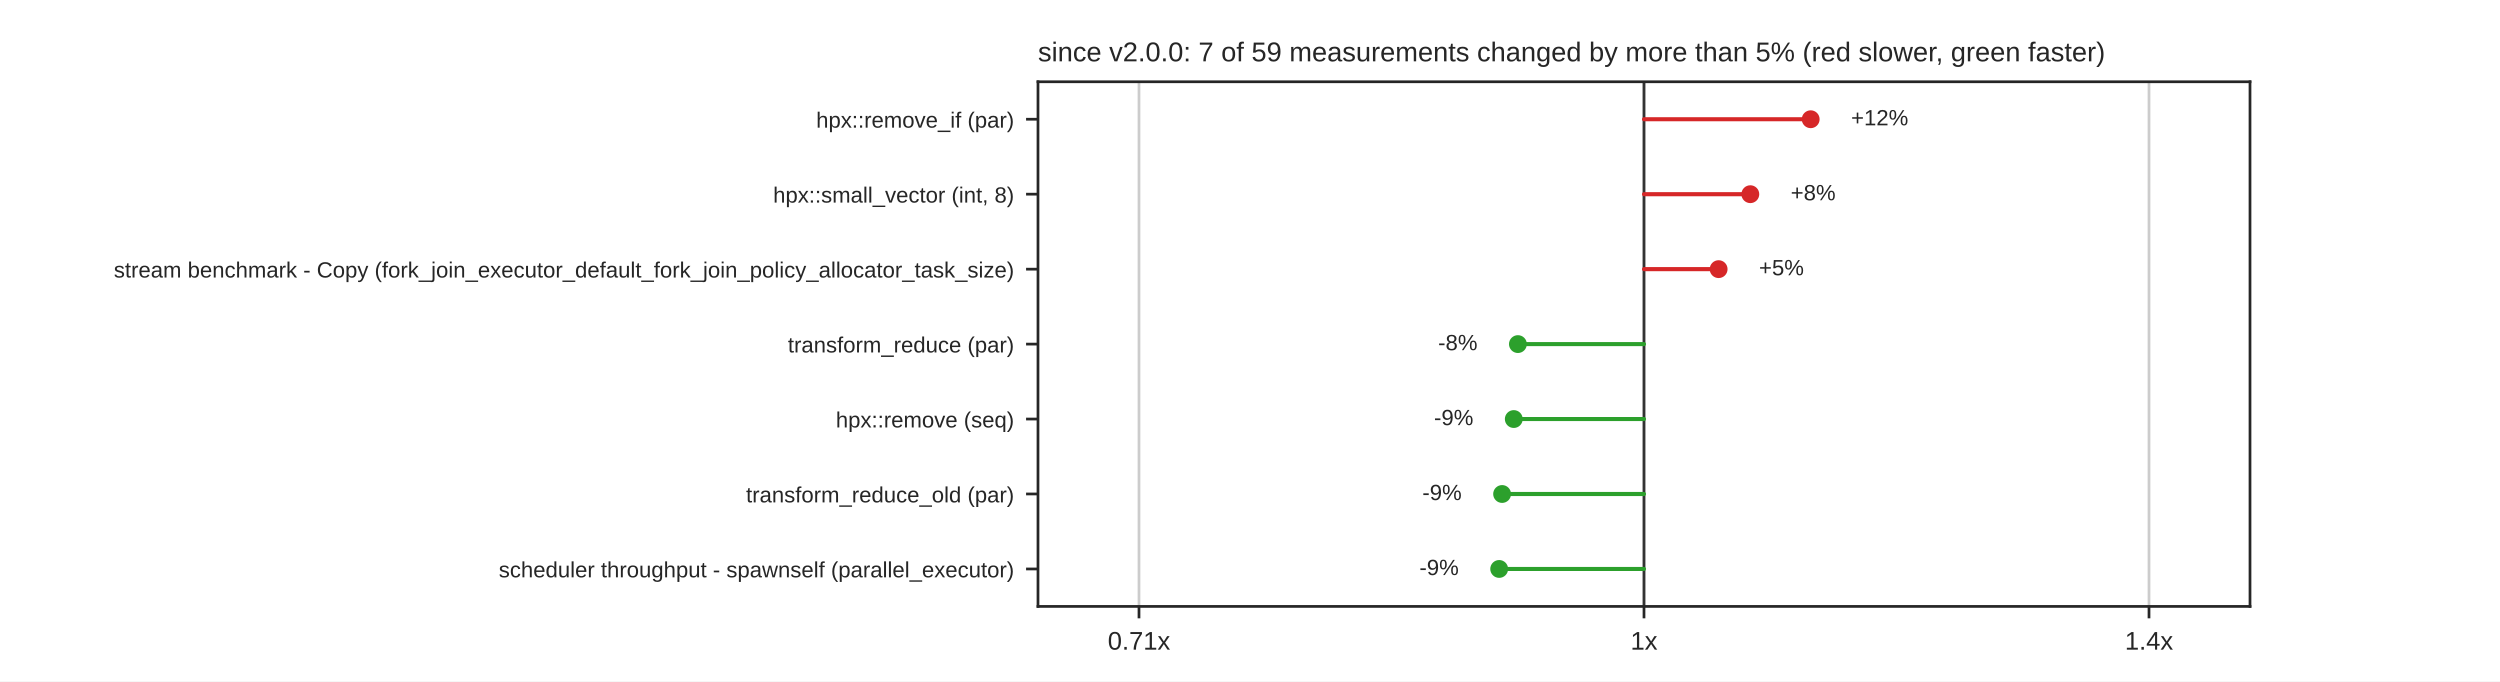
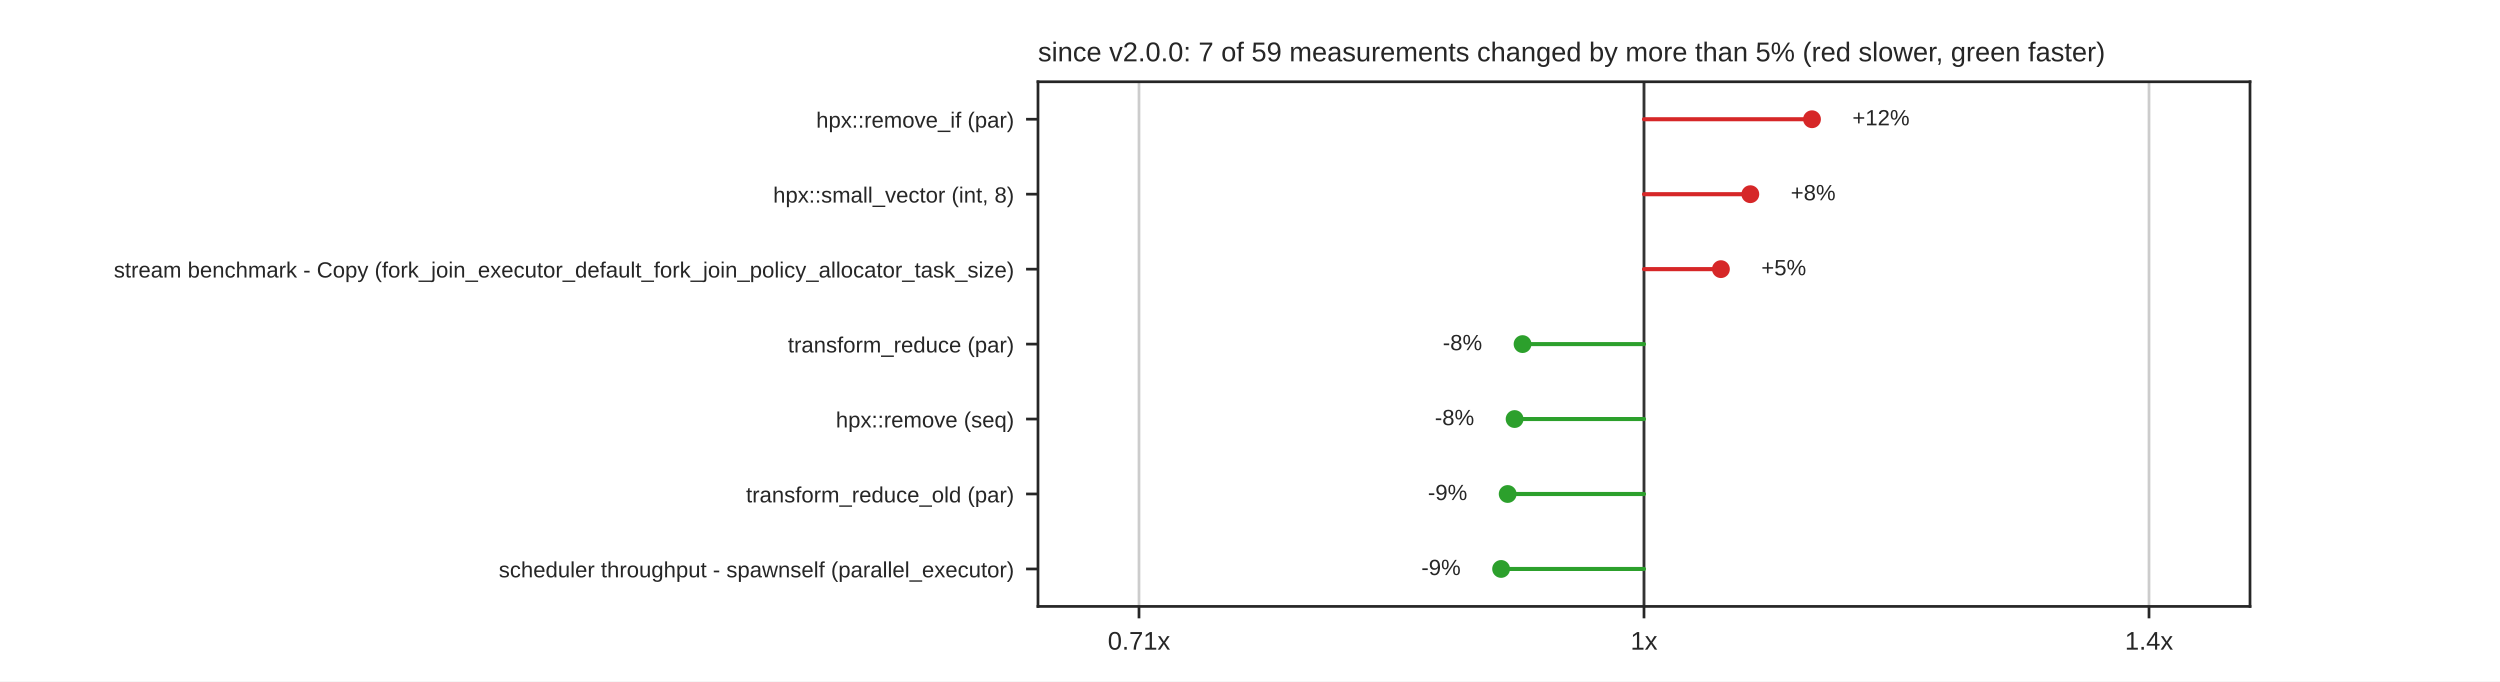
<svg xmlns="http://www.w3.org/2000/svg" xmlns:xlink="http://www.w3.org/1999/xlink" width="734.4pt" height="200.16pt" viewBox="0 0 734.4 200.16" version="1.1">
  <defs>
    <style type="text/css">*{stroke-linejoin: round; stroke-linecap: butt}</style>
  </defs>
  <g id="figure_1">
    <g id="patch_1">
      <path d="M 0 200.16  L 734.4 200.16  L 734.4 0  L 0 0  z " style="fill: #ffffff" />
    </g>
    <g id="axes_1">
      <g id="patch_2">
        <path d="M 304.92 178.142  L 660.96 178.142  L 660.96 24.019  L 304.92 24.019  z " style="fill: #ffffff" />
      </g>
      <g id="matplotlib.axis_1">
        <g id="xtick_1">
          <g id="line2d_1">
            <path d="M 334.59 178.142  L 334.59 24.019  " clip-path="url(#pf505b0a9a3)" style="fill: none; stroke: #cccccc; stroke-width: 0.8; stroke-linecap: round" />
          </g>
          <g id="line2d_2">
            <defs>
              <path id="mdfc5214045" d="M 0 0  L 0 3.5  " style="stroke: #262626; stroke-width: 0.8" />
            </defs>
            <g>
              <use xlink:href="#mdfc5214045" x="334.59" y="178.142" style="fill: #262626; stroke: #262626; stroke-width: 0.8" />
            </g>
          </g>
          <g id="text_1">
            <text style="fill: #262626; font: 7.5px 'Arial', 'DejaVu Sans', 'Liberation Sans', 'Bitstream Vera Sans', sans-serif; text-anchor: middle" x="334.59" y="190.841" transform="rotate(-0 334.59 190.8412)">0.71x</text>
          </g>
        </g>
        <g id="xtick_2">
          <g id="line2d_3">
            <path d="M 482.94 178.142  L 482.94 24.019  " clip-path="url(#pf505b0a9a3)" style="fill: none; stroke: #cccccc; stroke-width: 0.8; stroke-linecap: round" />
          </g>
          <g id="line2d_4">
            <g>
              <use xlink:href="#mdfc5214045" x="482.94" y="178.142" style="fill: #262626; stroke: #262626; stroke-width: 0.8" />
            </g>
          </g>
          <g id="text_2">
            <text style="fill: #262626; font: 7.5px 'Arial', 'DejaVu Sans', 'Liberation Sans', 'Bitstream Vera Sans', sans-serif; text-anchor: middle" x="482.94" y="190.841" transform="rotate(-0 482.94 190.8412)">1x</text>
          </g>
        </g>
        <g id="xtick_3">
          <g id="line2d_5">
            <path d="M 631.29 178.142  L 631.29 24.019  " clip-path="url(#pf505b0a9a3)" style="fill: none; stroke: #cccccc; stroke-width: 0.8; stroke-linecap: round" />
          </g>
          <g id="line2d_6">
            <g>
              <use xlink:href="#mdfc5214045" x="631.29" y="178.142" style="fill: #262626; stroke: #262626; stroke-width: 0.8" />
            </g>
          </g>
          <g id="text_3">
            <text style="fill: #262626; font: 7.5px 'Arial', 'DejaVu Sans', 'Liberation Sans', 'Bitstream Vera Sans', sans-serif; text-anchor: middle" x="631.29" y="190.841" transform="rotate(-0 631.29 190.8412)">1.4x</text>
          </g>
        </g>
      </g>
      <g id="matplotlib.axis_2">
        <g id="ytick_1">
          <g id="line2d_7">
            <defs>
              <path id="m414165cd4d" d="M 0 0  L -3.5 0  " style="stroke: #262626; stroke-width: 0.8" />
            </defs>
            <g>
              <use xlink:href="#m414165cd4d" x="304.92" y="35.028" style="fill: #262626; stroke: #262626; stroke-width: 0.8" />
            </g>
          </g>
          <g id="text_4">
            <text style="fill: #262626; font: 6.5px 'Arial', 'DejaVu Sans', 'Liberation Sans', 'Bitstream Vera Sans', sans-serif; text-anchor: end" x="297.92" y="37.497" transform="rotate(-0 297.92 37.49749)">hpx::remove_if (par)</text>
          </g>
        </g>
        <g id="ytick_2">
          <g id="line2d_8">
            <g>
              <use xlink:href="#m414165cd4d" x="304.92" y="57.046" style="fill: #262626; stroke: #262626; stroke-width: 0.8" />
            </g>
          </g>
          <g id="text_5">
            <text style="fill: #262626; font: 6.5px 'Arial', 'DejaVu Sans', 'Liberation Sans', 'Bitstream Vera Sans', sans-serif; text-anchor: end" x="297.92" y="59.515" transform="rotate(-0 297.92 59.51509)">hpx::small_vector (int, 8)</text>
          </g>
        </g>
        <g id="ytick_3">
          <g id="line2d_9">
            <g>
              <use xlink:href="#m414165cd4d" x="304.92" y="79.063" style="fill: #262626; stroke: #262626; stroke-width: 0.8" />
            </g>
          </g>
          <g id="text_6">
            <text style="fill: #262626; font: 6.5px 'Arial', 'DejaVu Sans', 'Liberation Sans', 'Bitstream Vera Sans', sans-serif; text-anchor: end" x="297.92" y="81.533" transform="rotate(-0 297.92 81.53269)">stream benchmark - Copy (fork_join_executor_default_fork_join_policy_allocator_task_size)</text>
          </g>
        </g>
        <g id="ytick_4">
          <g id="line2d_10">
            <g>
              <use xlink:href="#m414165cd4d" x="304.92" y="101.081" style="fill: #262626; stroke: #262626; stroke-width: 0.8" />
            </g>
          </g>
          <g id="text_7">
            <text style="fill: #262626; font: 6.5px 'Arial', 'DejaVu Sans', 'Liberation Sans', 'Bitstream Vera Sans', sans-serif; text-anchor: end" x="297.92" y="103.55" transform="rotate(-0 297.92 103.5503)">transform_reduce (par)</text>
          </g>
        </g>
        <g id="ytick_5">
          <g id="line2d_11">
            <g>
              <use xlink:href="#m414165cd4d" x="304.92" y="123.098" style="fill: #262626; stroke: #262626; stroke-width: 0.8" />
            </g>
          </g>
          <g id="text_8">
            <text style="fill: #262626; font: 6.5px 'Arial', 'DejaVu Sans', 'Liberation Sans', 'Bitstream Vera Sans', sans-serif; text-anchor: end" x="297.92" y="125.568" transform="rotate(-0 297.92 125.5679)">hpx::remove (seq)</text>
          </g>
        </g>
        <g id="ytick_6">
          <g id="line2d_12">
            <g>
              <use xlink:href="#m414165cd4d" x="304.92" y="145.116" style="fill: #262626; stroke: #262626; stroke-width: 0.8" />
            </g>
          </g>
          <g id="text_9">
            <text style="fill: #262626; font: 6.5px 'Arial', 'DejaVu Sans', 'Liberation Sans', 'Bitstream Vera Sans', sans-serif; text-anchor: end" x="297.92" y="147.585" transform="rotate(-0 297.92 147.5855)">transform_reduce_old (par)</text>
          </g>
        </g>
        <g id="ytick_7">
          <g id="line2d_13">
            <g>
              <use xlink:href="#m414165cd4d" x="304.92" y="167.134" style="fill: #262626; stroke: #262626; stroke-width: 0.8" />
            </g>
          </g>
          <g id="text_10">
            <text style="fill: #262626; font: 6.5px 'Arial', 'DejaVu Sans', 'Liberation Sans', 'Bitstream Vera Sans', sans-serif; text-anchor: end" x="297.92" y="169.603" transform="rotate(-0 297.92 169.6031)">scheduler throughput - spawnself (parallel_executor)</text>
          </g>
        </g>
      </g>
      <g id="line2d_14">
        <path d="M 482.94 178.142  L 482.94 24.019  " clip-path="url(#pf505b0a9a3)" style="fill: none; stroke: #333333; stroke-width: 0.8; stroke-linecap: round" />
      </g>
      <g id="line2d_15">
-         <path d="M 482.94 35.028  L 531.909 35.028  " clip-path="url(#pf505b0a9a3)" style="fill: none; stroke: #d62728; stroke-width: 1.2; stroke-linecap: round" />
+         <path d="M 482.94 35.028  L 532.294 35.028  " clip-path="url(#pf505b0a9a3)" style="fill: none; stroke: #d62728; stroke-width: 1.2; stroke-linecap: round" />
      </g>
      <g id="line2d_16">
        <path d="M 482.94 57.046  L 514.175 57.046  " clip-path="url(#pf505b0a9a3)" style="fill: none; stroke: #d62728; stroke-width: 1.2; stroke-linecap: round" />
      </g>
      <g id="line2d_17">
-         <path d="M 482.94 79.063  L 504.864 79.063  " clip-path="url(#pf505b0a9a3)" style="fill: none; stroke: #d62728; stroke-width: 1.2; stroke-linecap: round" />
+         <path d="M 482.94 79.063  L 505.537 79.063  " clip-path="url(#pf505b0a9a3)" style="fill: none; stroke: #d62728; stroke-width: 1.2; stroke-linecap: round" />
      </g>
      <g id="line2d_18">
-         <path d="M 482.94 101.081  L 445.901 101.081  " clip-path="url(#pf505b0a9a3)" style="fill: none; stroke: #2ca02c; stroke-width: 1.2; stroke-linecap: round" />
+         <path d="M 482.94 101.081  L 447.269 101.081  " clip-path="url(#pf505b0a9a3)" style="fill: none; stroke: #2ca02c; stroke-width: 1.2; stroke-linecap: round" />
      </g>
      <g id="line2d_19">
-         <path d="M 482.94 123.098  L 444.688 123.098  " clip-path="url(#pf505b0a9a3)" style="fill: none; stroke: #2ca02c; stroke-width: 1.2; stroke-linecap: round" />
+         <path d="M 482.94 123.098  L 444.93 123.098  " clip-path="url(#pf505b0a9a3)" style="fill: none; stroke: #2ca02c; stroke-width: 1.2; stroke-linecap: round" />
      </g>
      <g id="line2d_20">
-         <path d="M 482.94 145.116  L 441.26 145.116  " clip-path="url(#pf505b0a9a3)" style="fill: none; stroke: #2ca02c; stroke-width: 1.2; stroke-linecap: round" />
+         <path d="M 482.94 145.116  L 442.896 145.116  " clip-path="url(#pf505b0a9a3)" style="fill: none; stroke: #2ca02c; stroke-width: 1.2; stroke-linecap: round" />
      </g>
      <g id="line2d_21">
-         <path d="M 482.94 167.134  L 440.401 167.134  " clip-path="url(#pf505b0a9a3)" style="fill: none; stroke: #2ca02c; stroke-width: 1.2; stroke-linecap: round" />
+         <path d="M 482.94 167.134  L 440.966 167.134  " clip-path="url(#pf505b0a9a3)" style="fill: none; stroke: #2ca02c; stroke-width: 1.2; stroke-linecap: round" />
      </g>
      <g id="patch_3">
        <path d="M 304.92 178.142  L 304.92 24.019  " style="fill: none; stroke: #262626; stroke-width: 0.8; stroke-linejoin: miter; stroke-linecap: square" />
      </g>
      <g id="patch_4">
        <path d="M 660.96 178.142  L 660.96 24.019  " style="fill: none; stroke: #262626; stroke-width: 0.8; stroke-linejoin: miter; stroke-linecap: square" />
      </g>
      <g id="patch_5">
        <path d="M 304.92 178.142  L 660.96 178.142  " style="fill: none; stroke: #262626; stroke-width: 0.8; stroke-linejoin: miter; stroke-linecap: square" />
      </g>
      <g id="patch_6">
        <path d="M 304.92 24.019  L 660.96 24.019  " style="fill: none; stroke: #262626; stroke-width: 0.8; stroke-linejoin: miter; stroke-linecap: square" />
      </g>
      <g id="PathCollection_1">
        <defs>
          <path id="m8968767a60" d="M 0 2.121  C 0.563 2.121 1.102 1.898 1.5 1.5  C 1.898 1.102 2.121 0.563 2.121 0  C 2.121 -0.563 1.898 -1.102 1.5 -1.5  C 1.102 -1.898 0.563 -2.121 0 -2.121  C -0.563 -2.121 -1.102 -1.898 -1.5 -1.5  C -1.898 -1.102 -2.121 -0.563 -2.121 0  C -2.121 0.563 -1.898 1.102 -1.5 1.5  C -1.102 1.898 -0.563 2.121 0 2.121  z " style="stroke: #d62728" />
        </defs>
        <g clip-path="url(#pf505b0a9a3)">
-           <use xlink:href="#m8968767a60" x="531.909" y="35.028" style="fill: #d62728; stroke: #d62728" />
+           <use xlink:href="#m8968767a60" x="532.294" y="35.028" style="fill: #d62728; stroke: #d62728" />
        </g>
      </g>
      <g id="text_11">
-         <text style="fill: #262626; font: 6.5px 'Arial', 'DejaVu Sans', 'Liberation Sans', 'Bitstream Vera Sans', sans-serif; text-anchor: start" x="543.777" y="36.822" transform="rotate(-0 543.7768 36.82159)">+12%</text>
+         <text style="fill: #262626; font: 6.5px 'Arial', 'DejaVu Sans', 'Liberation Sans', 'Bitstream Vera Sans', sans-serif; text-anchor: start" x="544.162" y="36.822" transform="rotate(-0 544.1624 36.82159)">+12%</text>
      </g>
      <g id="PathCollection_2">
        <g clip-path="url(#pf505b0a9a3)">
          <use xlink:href="#m8968767a60" x="514.175" y="57.046" style="fill: #d62728; stroke: #d62728" />
        </g>
      </g>
      <g id="text_12">
        <text style="fill: #262626; font: 6.5px 'Arial', 'DejaVu Sans', 'Liberation Sans', 'Bitstream Vera Sans', sans-serif; text-anchor: start" x="526.043" y="58.839" transform="rotate(-0 526.0434 58.83919)">+8%</text>
      </g>
      <g id="PathCollection_3">
        <g clip-path="url(#pf505b0a9a3)">
-           <use xlink:href="#m8968767a60" x="504.864" y="79.063" style="fill: #d62728; stroke: #d62728" />
+           <use xlink:href="#m8968767a60" x="505.537" y="79.063" style="fill: #d62728; stroke: #d62728" />
        </g>
      </g>
      <g id="text_13">
-         <text style="fill: #262626; font: 6.5px 'Arial', 'DejaVu Sans', 'Liberation Sans', 'Bitstream Vera Sans', sans-serif; text-anchor: start" x="516.732" y="80.857" transform="rotate(-0 516.7316 80.85679)">+5%</text>
+         <text style="fill: #262626; font: 6.5px 'Arial', 'DejaVu Sans', 'Liberation Sans', 'Bitstream Vera Sans', sans-serif; text-anchor: start" x="517.405" y="80.857" transform="rotate(-0 517.4047 80.85679)">+5%</text>
      </g>
      <g id="PathCollection_4">
        <defs>
          <path id="m7978cd0e5a" d="M 0 2.121  C 0.563 2.121 1.102 1.898 1.5 1.5  C 1.898 1.102 2.121 0.563 2.121 0  C 2.121 -0.563 1.898 -1.102 1.5 -1.5  C 1.102 -1.898 0.563 -2.121 0 -2.121  C -0.563 -2.121 -1.102 -1.898 -1.5 -1.5  C -1.898 -1.102 -2.121 -0.563 -2.121 0  C -2.121 0.563 -1.898 1.102 -1.5 1.5  C -1.102 1.898 -0.563 2.121 0 2.121  z " style="stroke: #2ca02c" />
        </defs>
        <g clip-path="url(#pf505b0a9a3)">
-           <use xlink:href="#m7978cd0e5a" x="445.901" y="101.081" style="fill: #2ca02c; stroke: #2ca02c" />
+           <use xlink:href="#m7978cd0e5a" x="447.269" y="101.081" style="fill: #2ca02c; stroke: #2ca02c" />
        </g>
      </g>
      <g id="text_14">
-         <text style="fill: #262626; font: 6.5px 'Arial', 'DejaVu Sans', 'Liberation Sans', 'Bitstream Vera Sans', sans-serif; text-anchor: end" x="434.033" y="102.874" transform="rotate(-0 434.0335 102.8744)">-8%</text>
+         <text style="fill: #262626; font: 6.5px 'Arial', 'DejaVu Sans', 'Liberation Sans', 'Bitstream Vera Sans', sans-serif; text-anchor: end" x="435.401" y="102.874" transform="rotate(-0 435.4006 102.8744)">-8%</text>
      </g>
      <g id="PathCollection_5">
        <g clip-path="url(#pf505b0a9a3)">
-           <use xlink:href="#m7978cd0e5a" x="444.688" y="123.098" style="fill: #2ca02c; stroke: #2ca02c" />
+           <use xlink:href="#m7978cd0e5a" x="444.93" y="123.098" style="fill: #2ca02c; stroke: #2ca02c" />
        </g>
      </g>
      <g id="text_15">
-         <text style="fill: #262626; font: 6.5px 'Arial', 'DejaVu Sans', 'Liberation Sans', 'Bitstream Vera Sans', sans-serif; text-anchor: end" x="432.82" y="124.892" transform="rotate(-0 432.82 124.892)">-9%</text>
+         <text style="fill: #262626; font: 6.5px 'Arial', 'DejaVu Sans', 'Liberation Sans', 'Bitstream Vera Sans', sans-serif; text-anchor: end" x="433.062" y="124.892" transform="rotate(-0 433.0622 124.892)">-8%</text>
      </g>
      <g id="PathCollection_6">
        <g clip-path="url(#pf505b0a9a3)">
-           <use xlink:href="#m7978cd0e5a" x="441.26" y="145.116" style="fill: #2ca02c; stroke: #2ca02c" />
+           <use xlink:href="#m7978cd0e5a" x="442.896" y="145.116" style="fill: #2ca02c; stroke: #2ca02c" />
        </g>
      </g>
      <g id="text_16">
-         <text style="fill: #262626; font: 6.5px 'Arial', 'DejaVu Sans', 'Liberation Sans', 'Bitstream Vera Sans', sans-serif; text-anchor: end" x="429.392" y="146.91" transform="rotate(-0 429.3916 146.9096)">-9%</text>
+         <text style="fill: #262626; font: 6.5px 'Arial', 'DejaVu Sans', 'Liberation Sans', 'Bitstream Vera Sans', sans-serif; text-anchor: end" x="431.028" y="146.91" transform="rotate(-0 431.0276 146.9096)">-9%</text>
      </g>
      <g id="PathCollection_7">
        <g clip-path="url(#pf505b0a9a3)">
-           <use xlink:href="#m7978cd0e5a" x="440.401" y="167.134" style="fill: #2ca02c; stroke: #2ca02c" />
+           <use xlink:href="#m7978cd0e5a" x="440.966" y="167.134" style="fill: #2ca02c; stroke: #2ca02c" />
        </g>
      </g>
      <g id="text_17">
-         <text style="fill: #262626; font: 6.5px 'Arial', 'DejaVu Sans', 'Liberation Sans', 'Bitstream Vera Sans', sans-serif; text-anchor: end" x="428.533" y="168.927" transform="rotate(-0 428.5328 168.9272)">-9%</text>
+         <text style="fill: #262626; font: 6.5px 'Arial', 'DejaVu Sans', 'Liberation Sans', 'Bitstream Vera Sans', sans-serif; text-anchor: end" x="429.098" y="168.927" transform="rotate(-0 429.0979 168.9272)">-9%</text>
      </g>
      <g id="text_18">
        <text style="fill: #262626; font: 8px 'Arial', 'DejaVu Sans', 'Liberation Sans', 'Bitstream Vera Sans', sans-serif; text-anchor: start" x="304.92" y="18.019" transform="rotate(-0 304.92 18.0192)">since v2.0.0: 7 of 59 measurements changed by more than 5% (red slower, green faster)</text>
      </g>
    </g>
  </g>
  <defs>
    <clipPath id="pf505b0a9a3">
      <rect x="304.92" y="24.019" width="356.04" height="154.123" />
    </clipPath>
  </defs>
</svg>
